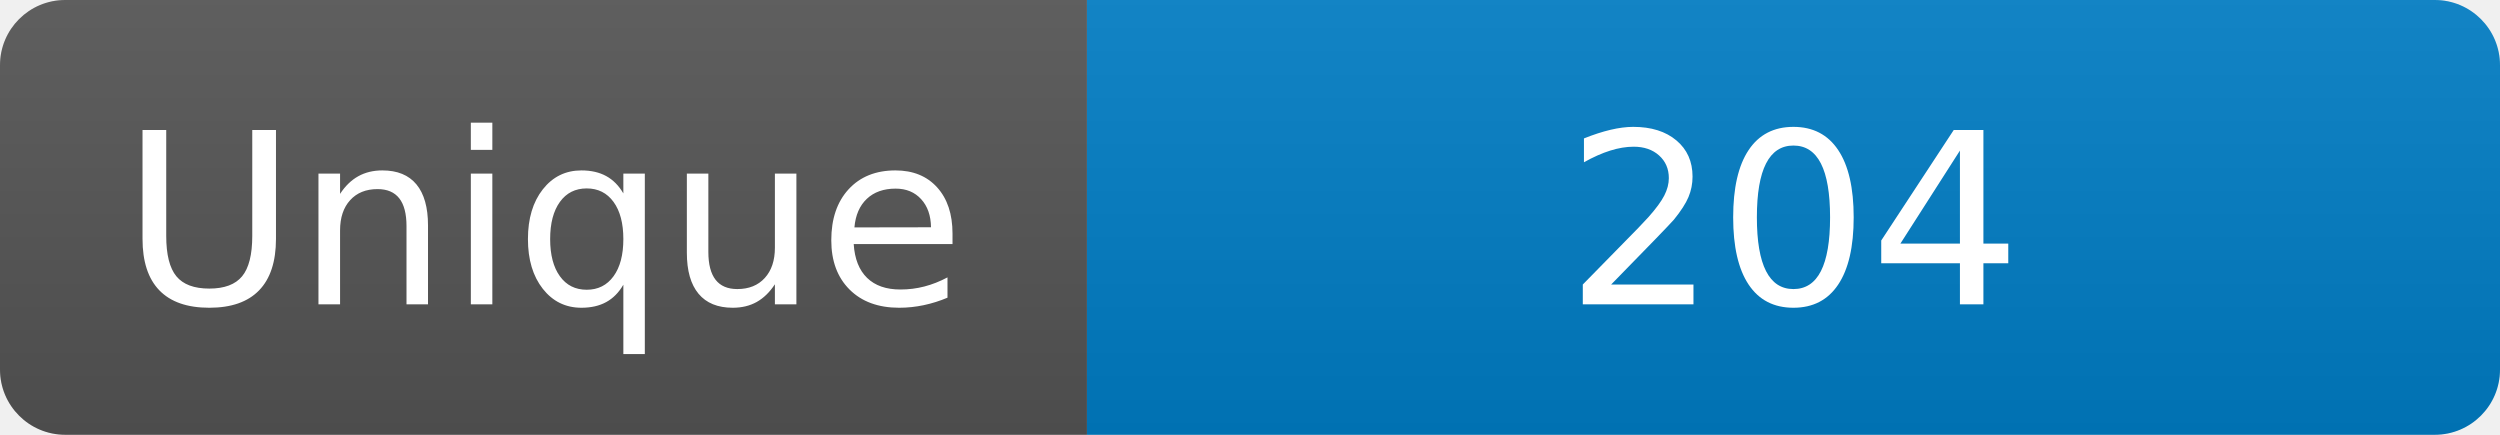
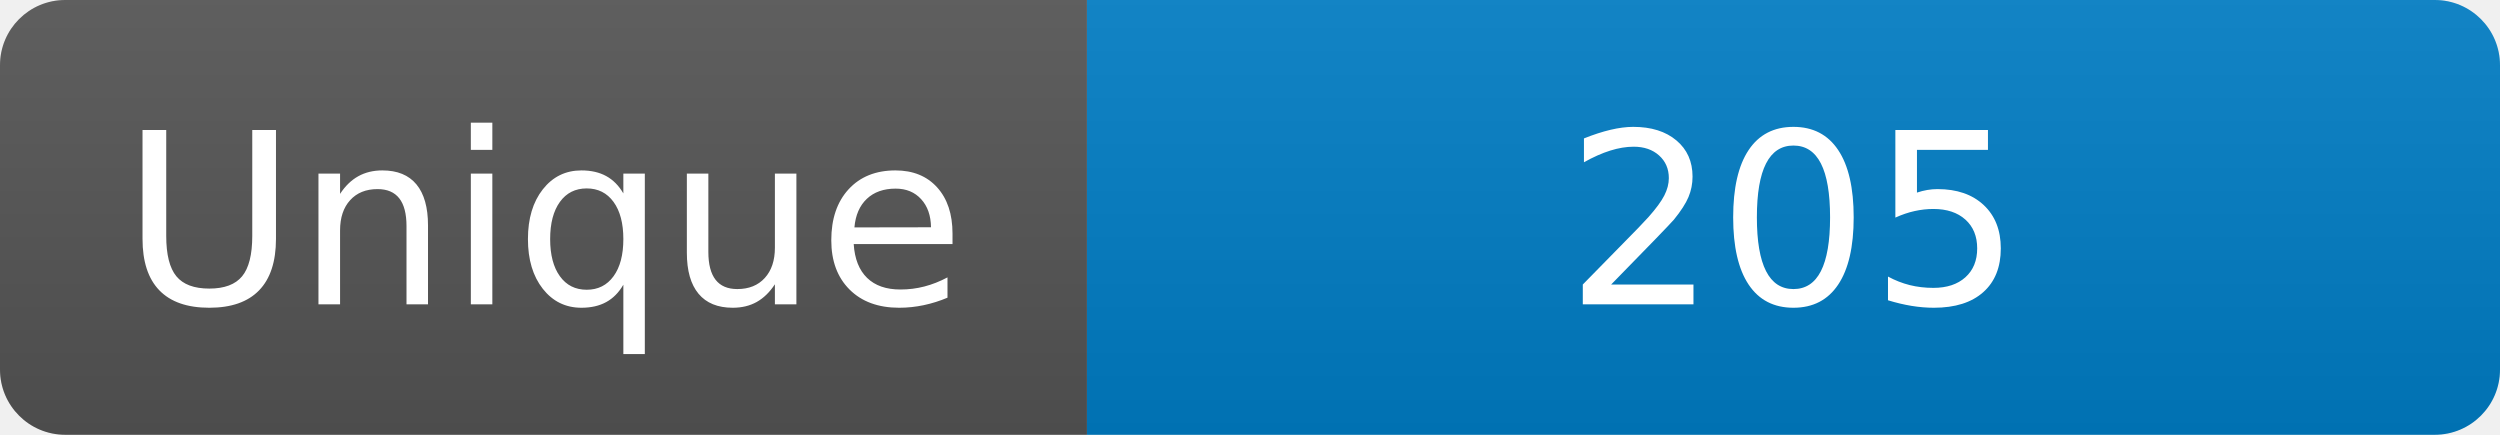
<svg xmlns="http://www.w3.org/2000/svg" width="115" height="20" role="img" aria-label="Maintained?: yes">
  <linearGradient id="s" x2="0" y2="100%">
    <stop offset="0" stop-color="#bbb" stop-opacity=".1" />
    <stop offset="1" stop-opacity=".1" />
  </linearGradient>
  <clipPath id="r">
    <rect width="115" height="20" rx="3" fill="#fff" />
  </clipPath>
  <g clip-path="url(#r)">
    <rect width="50" height="20" fill="#555" />
    <rect x="50" width="160" height="20" fill="#007ec6" />
    <rect width="115" height="20" fill="url(#s)" />
  </g>
  <g fill="#fff" text-anchor="middle" font-family="Verdana,Geneva,DejaVu Sans,sans-serif" font-size="110">
    <text x="250" y="140" transform="scale(.1)" fill="#fff">Unique</text>
-     <text x="825" y="140" transform="scale(.1)" fill="#fff">204</text>
+     <text x="825" y="140" transform="scale(.1)" fill="#fff">205</text>
  </g>
</svg>
